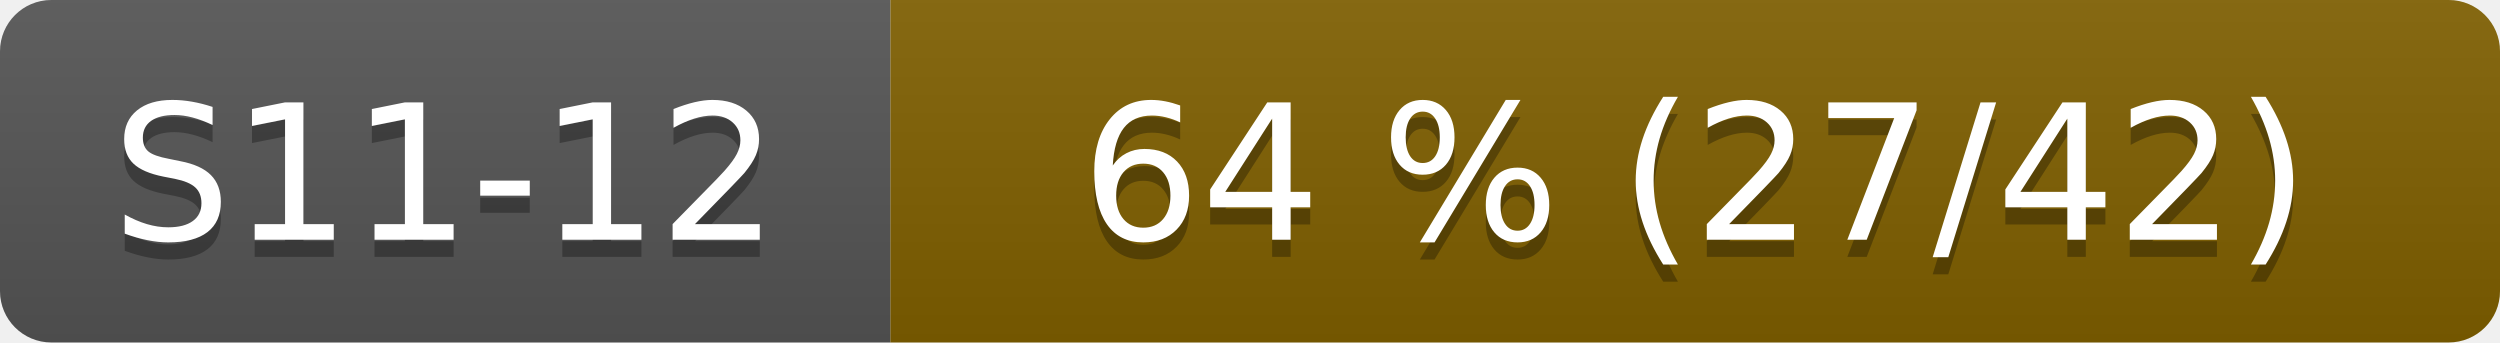
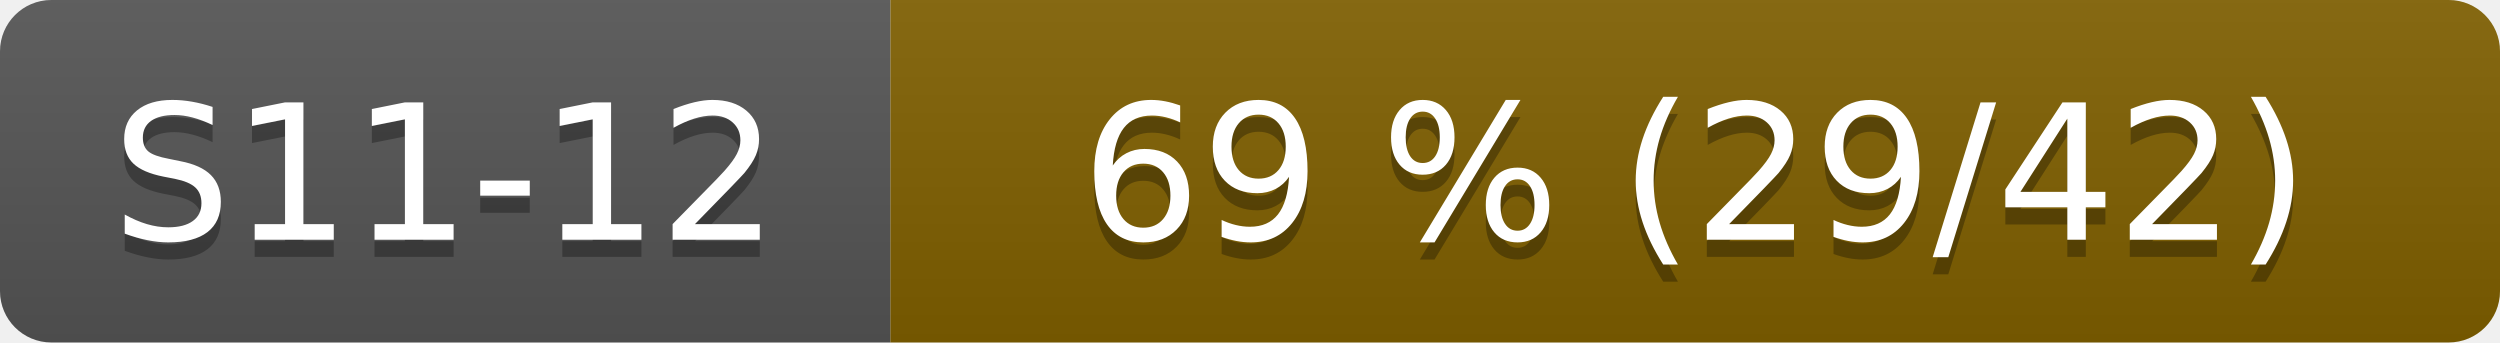
- <svg xmlns="http://www.w3.org/2000/svg" width="146" height="20" role="img" aria-label="S11-12: 64 % (27/42)">
+ <svg xmlns="http://www.w3.org/2000/svg" width="146" height="20" role="img" aria-label="S11-12: 69 % (29/42)">
  <linearGradient id="s" x2="0" y2="100%">
    <stop offset="0" stop-color="#bbb" stop-opacity=".1" />
    <stop offset="1" stop-opacity=".1" />
  </linearGradient>
  <clipPath id="r">
    <rect width="146" height="20" rx="3" fill="#fff" />
  </clipPath>
  <g clip-path="url(#r)">
    <rect width="52" height="20" fill="#555" />
    <rect x="52" width="94" height="20" fill="#806000" />
    <rect width="146" height="20" fill="url(#s)" />
  </g>
  <g fill="#fff" text-anchor="middle" font-family="Verdana,Geneva,DejaVu Sans,sans-serif" font-size="110">
    <text x="260" y="150" fill="#010101" fill-opacity=".3" transform="scale(.1)">S11-12</text>
    <text x="260" y="140" transform="scale(.1)">S11-12</text>
-     <text x="990" y="150" fill="#010101" fill-opacity=".3" transform="scale(.1)">64 % (27/42)</text>
-     <text x="990" y="140" transform="scale(.1)">64 % (27/42)</text>
+     <text x="990" y="150" fill="#010101" fill-opacity=".3" transform="scale(.1)">69 % (29/42)</text>
+     <text x="990" y="140" transform="scale(.1)">69 % (29/42)</text>
  </g>
</svg>
